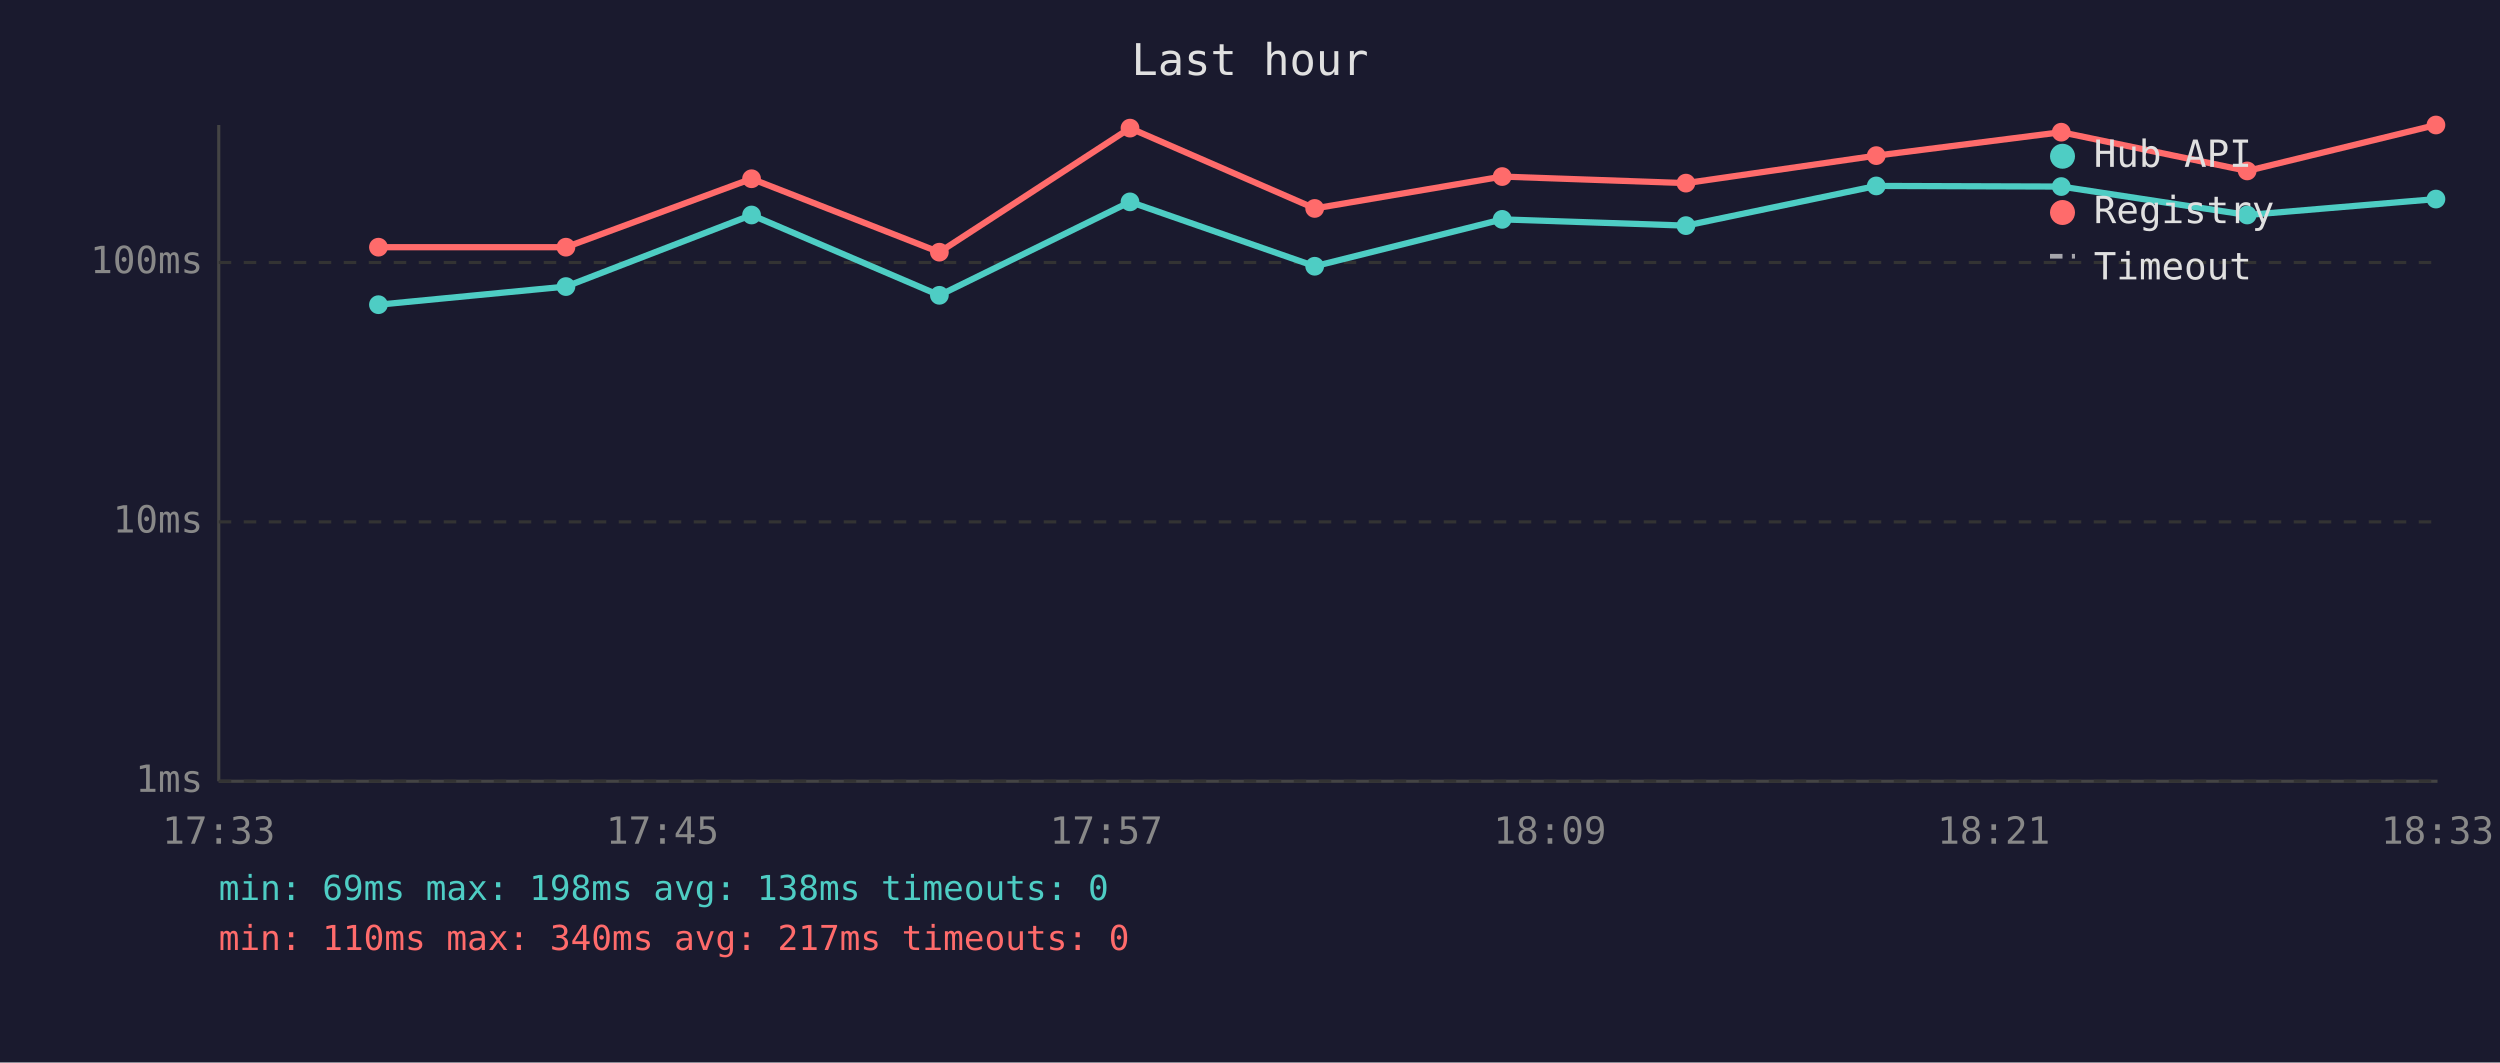
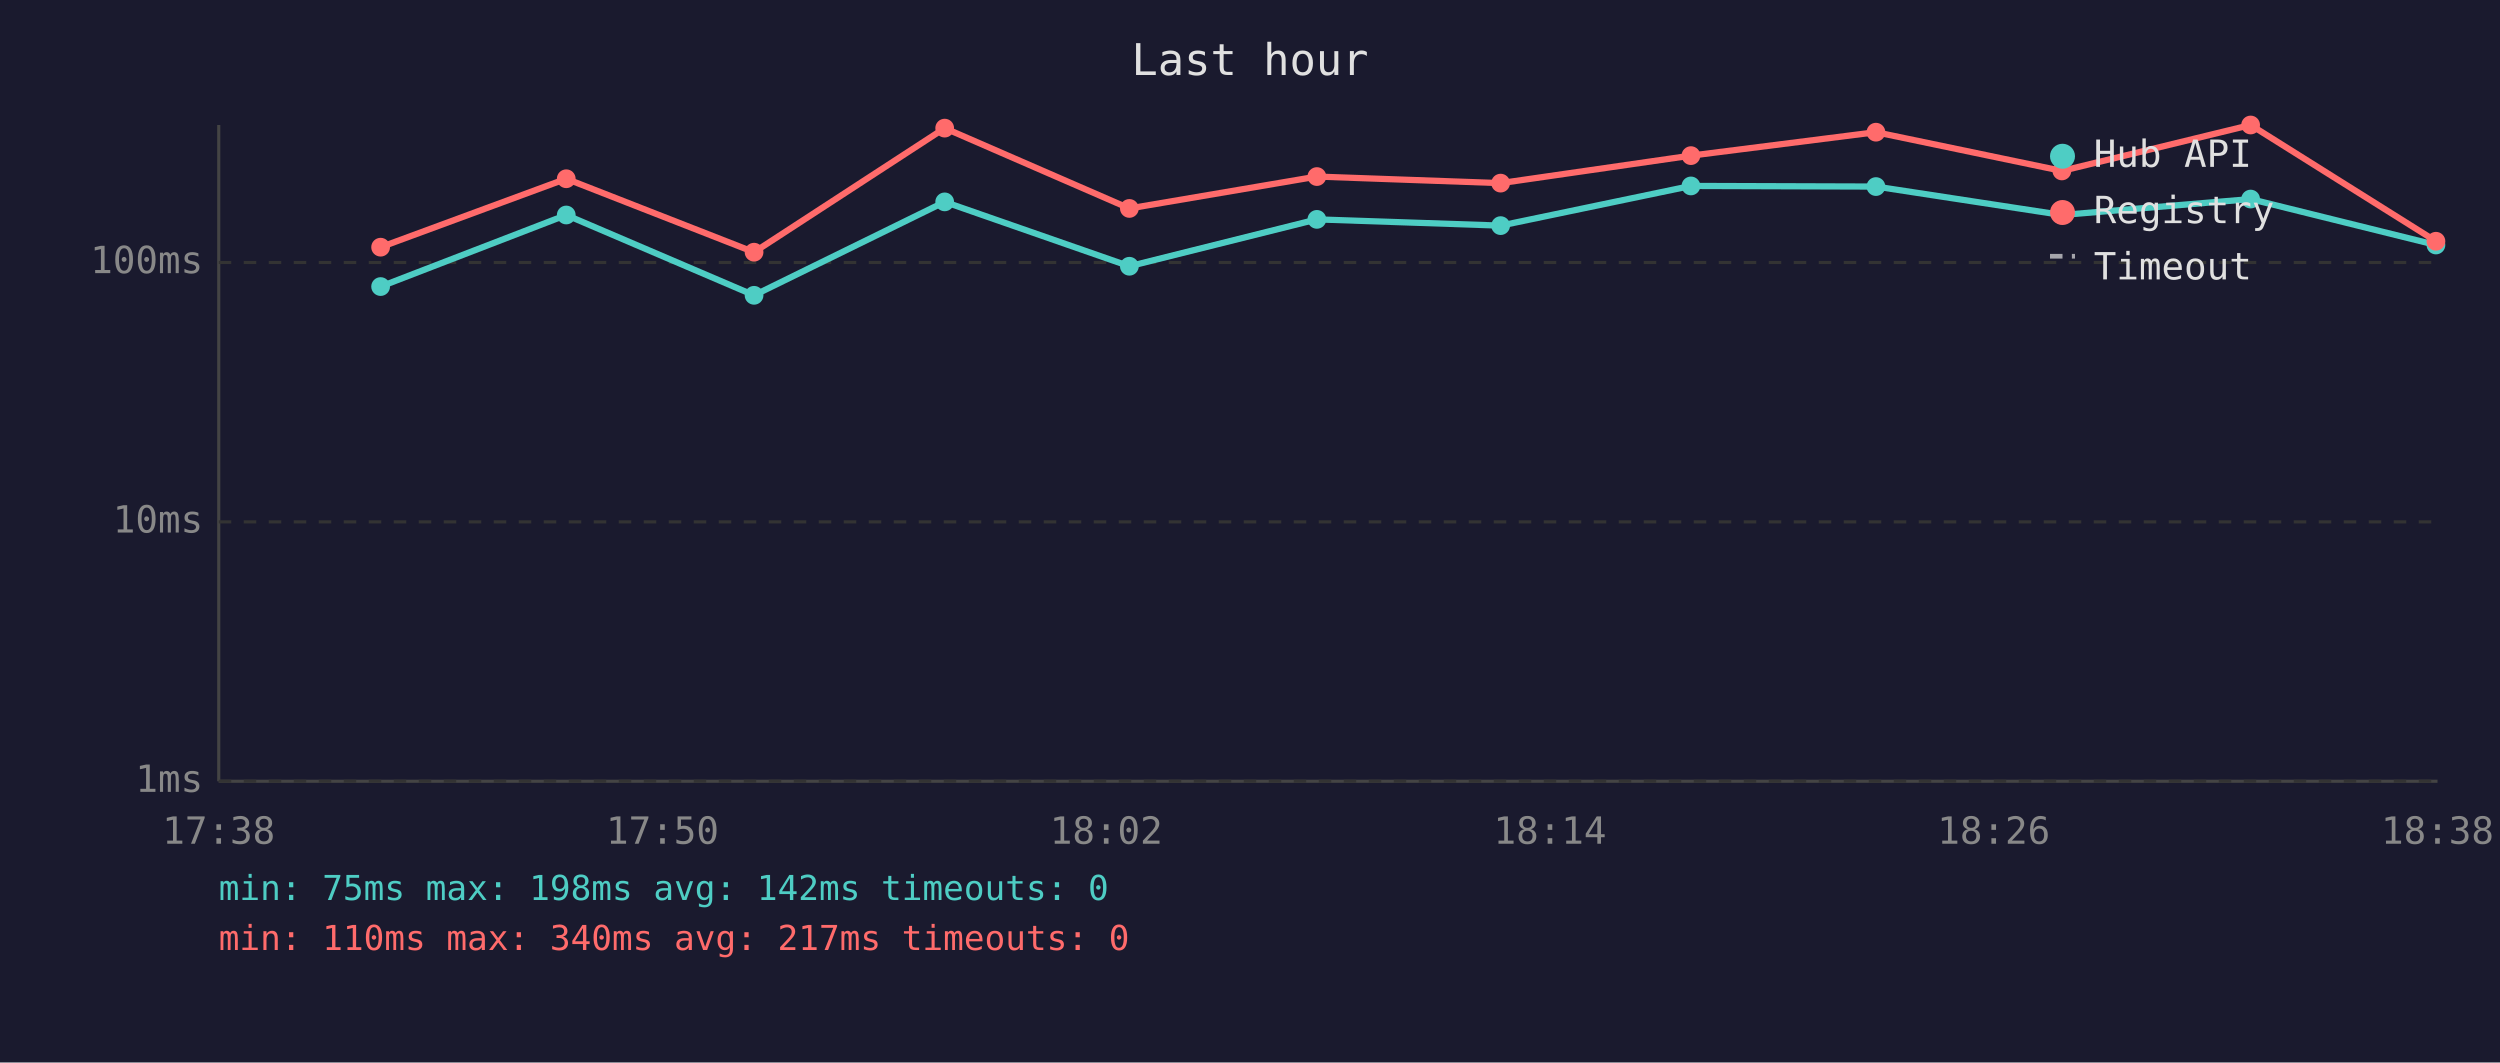
<svg xmlns="http://www.w3.org/2000/svg" viewBox="0 0 800 340" font-family="monospace" font-size="12">
  <rect width="800" height="340" fill="#1a1a2e" />
  <text x="400" y="24" fill="#e0e0e0" font-size="14" text-anchor="middle">Last hour</text>
  <line x1="70" y1="40" x2="70" y2="250" stroke="#444" stroke-width="1" />
  <line x1="70" y1="250" x2="780" y2="250" stroke="#444" stroke-width="1" />
  <line x1="70" y1="250" x2="780" y2="250" stroke="#333" stroke-width="1" stroke-dasharray="4" />
  <text x="65" y="250" fill="#888" text-anchor="end" dominant-baseline="middle">1ms</text>
  <line x1="70" y1="167" x2="780" y2="167" stroke="#333" stroke-width="1" stroke-dasharray="4" />
  <text x="65" y="167" fill="#888" text-anchor="end" dominant-baseline="middle">10ms</text>
  <line x1="70" y1="84" x2="780" y2="84" stroke="#333" stroke-width="1" stroke-dasharray="4" />
  <text x="65" y="84" fill="#888" text-anchor="end" dominant-baseline="middle">100ms</text>
-   <text x="70" y="270" fill="#888" text-anchor="middle">17:33</text>
-   <text x="212" y="270" fill="#888" text-anchor="middle">17:45</text>
-   <text x="354" y="270" fill="#888" text-anchor="middle">17:57</text>
-   <text x="496" y="270" fill="#888" text-anchor="middle">18:09</text>
-   <text x="638" y="270" fill="#888" text-anchor="middle">18:21</text>
-   <text x="780" y="270" fill="#888" text-anchor="middle">18:33</text>
-   <polyline points="121.1,97.5 181.1,91.7 240.5,68.8 300.6,94.5 361.6,64.6 420.7,85.2 480.7,70.2 539.5,72.2 600.4,59.5 659.6,59.7 719.1,68.8 779.5,63.7" fill="none" stroke="#4ecdc4" stroke-width="2" opacity="1" />
-   <circle cx="121.1" cy="97.5" r="3" fill="#4ecdc4" />
-   <circle cx="181.1" cy="91.7" r="3" fill="#4ecdc4" />
-   <circle cx="240.5" cy="68.8" r="3" fill="#4ecdc4" />
-   <circle cx="300.6" cy="94.5" r="3" fill="#4ecdc4" />
-   <circle cx="361.6" cy="64.6" r="3" fill="#4ecdc4" />
-   <circle cx="420.7" cy="85.2" r="3" fill="#4ecdc4" />
-   <circle cx="480.7" cy="70.2" r="3" fill="#4ecdc4" />
-   <circle cx="539.5" cy="72.2" r="3" fill="#4ecdc4" />
-   <circle cx="600.4" cy="59.5" r="3" fill="#4ecdc4" />
-   <circle cx="659.6" cy="59.7" r="3" fill="#4ecdc4" />
-   <circle cx="719.1" cy="68.8" r="3" fill="#4ecdc4" />
-   <circle cx="779.5" cy="63.7" r="3" fill="#4ecdc4" />
-   <polyline points="121.1,79.1 181.1,79.1 240.5,57.2 300.6,80.7 361.6,41.0 420.7,66.7 480.7,56.5 539.5,58.6 600.4,49.8 659.6,42.3 719.1,54.7 779.5,40.0" fill="none" stroke="#ff6b6b" stroke-width="2" opacity="1" />
-   <circle cx="121.1" cy="79.1" r="3" fill="#ff6b6b" />
-   <circle cx="181.1" cy="79.1" r="3" fill="#ff6b6b" />
-   <circle cx="240.5" cy="57.2" r="3" fill="#ff6b6b" />
-   <circle cx="300.6" cy="80.7" r="3" fill="#ff6b6b" />
-   <circle cx="361.6" cy="41.0" r="3" fill="#ff6b6b" />
-   <circle cx="420.7" cy="66.7" r="3" fill="#ff6b6b" />
-   <circle cx="480.7" cy="56.5" r="3" fill="#ff6b6b" />
-   <circle cx="539.5" cy="58.6" r="3" fill="#ff6b6b" />
-   <circle cx="600.4" cy="49.8" r="3" fill="#ff6b6b" />
-   <circle cx="659.6" cy="42.3" r="3" fill="#ff6b6b" />
-   <circle cx="719.1" cy="54.7" r="3" fill="#ff6b6b" />
-   <circle cx="779.5" cy="40.0" r="3" fill="#ff6b6b" />
+   <text x="70" y="270" fill="#888" text-anchor="middle">17:38</text>
+   <text x="212" y="270" fill="#888" text-anchor="middle">17:50</text>
+   <text x="354" y="270" fill="#888" text-anchor="middle">18:02</text>
+   <text x="496" y="270" fill="#888" text-anchor="middle">18:14</text>
+   <text x="638" y="270" fill="#888" text-anchor="middle">18:26</text>
+   <text x="780" y="270" fill="#888" text-anchor="middle">18:38</text>
+   <polyline points="121.8,91.7 181.2,68.8 241.3,94.5 302.3,64.6 361.4,85.2 421.4,70.2 480.2,72.2 541.1,59.5 600.3,59.7 659.8,68.8 720.2,63.7 779.5,78.4" fill="none" stroke="#4ecdc4" stroke-width="2" opacity="1" />
+   <circle cx="121.8" cy="91.7" r="3" fill="#4ecdc4" />
+   <circle cx="181.2" cy="68.8" r="3" fill="#4ecdc4" />
+   <circle cx="241.3" cy="94.5" r="3" fill="#4ecdc4" />
+   <circle cx="302.3" cy="64.6" r="3" fill="#4ecdc4" />
+   <circle cx="361.4" cy="85.2" r="3" fill="#4ecdc4" />
+   <circle cx="421.4" cy="70.2" r="3" fill="#4ecdc4" />
+   <circle cx="480.2" cy="72.2" r="3" fill="#4ecdc4" />
+   <circle cx="541.1" cy="59.5" r="3" fill="#4ecdc4" />
+   <circle cx="600.3" cy="59.7" r="3" fill="#4ecdc4" />
+   <circle cx="659.8" cy="68.8" r="3" fill="#4ecdc4" />
+   <circle cx="720.2" cy="63.7" r="3" fill="#4ecdc4" />
+   <circle cx="779.5" cy="78.4" r="3" fill="#4ecdc4" />
+   <polyline points="121.8,79.1 181.2,57.2 241.3,80.7 302.3,41.0 361.4,66.7 421.4,56.5 480.2,58.6 541.1,49.8 600.3,42.3 659.8,54.7 720.2,40.0 779.5,77.2" fill="none" stroke="#ff6b6b" stroke-width="2" opacity="1" />
+   <circle cx="121.8" cy="79.1" r="3" fill="#ff6b6b" />
+   <circle cx="181.2" cy="57.2" r="3" fill="#ff6b6b" />
+   <circle cx="241.3" cy="80.7" r="3" fill="#ff6b6b" />
+   <circle cx="302.3" cy="41.0" r="3" fill="#ff6b6b" />
+   <circle cx="361.4" cy="66.7" r="3" fill="#ff6b6b" />
+   <circle cx="421.4" cy="56.5" r="3" fill="#ff6b6b" />
+   <circle cx="480.2" cy="58.6" r="3" fill="#ff6b6b" />
+   <circle cx="541.1" cy="49.8" r="3" fill="#ff6b6b" />
+   <circle cx="600.3" cy="42.3" r="3" fill="#ff6b6b" />
+   <circle cx="659.8" cy="54.7" r="3" fill="#ff6b6b" />
+   <circle cx="720.2" cy="40.0" r="3" fill="#ff6b6b" />
+   <circle cx="779.5" cy="77.2" r="3" fill="#ff6b6b" />
  <circle cx="660" cy="50" r="4" fill="#4ecdc4" />
  <text x="670" y="50" fill="#e0e0e0" dominant-baseline="middle">Hub API</text>
  <circle cx="660" cy="68" r="4" fill="#ff6b6b" />
  <text x="670" y="68" fill="#e0e0e0" dominant-baseline="middle">Registry</text>
  <line x1="656" y1="82" x2="664" y2="82" stroke="#e0e0e0" stroke-width="1.5" stroke-dasharray="4,3" opacity="0.7" />
  <text x="670" y="86" fill="#e0e0e0" dominant-baseline="middle">Timeout</text>
-   <text x="70" y="288" fill="#4ecdc4" font-size="11">min: 69ms  max: 198ms  avg: 138ms  timeouts: 0</text>
+   <text x="70" y="288" fill="#4ecdc4" font-size="11">min: 75ms  max: 198ms  avg: 142ms  timeouts: 0</text>
  <text x="70" y="304" fill="#ff6b6b" font-size="11">min: 110ms  max: 340ms  avg: 217ms  timeouts: 0</text>
</svg>
